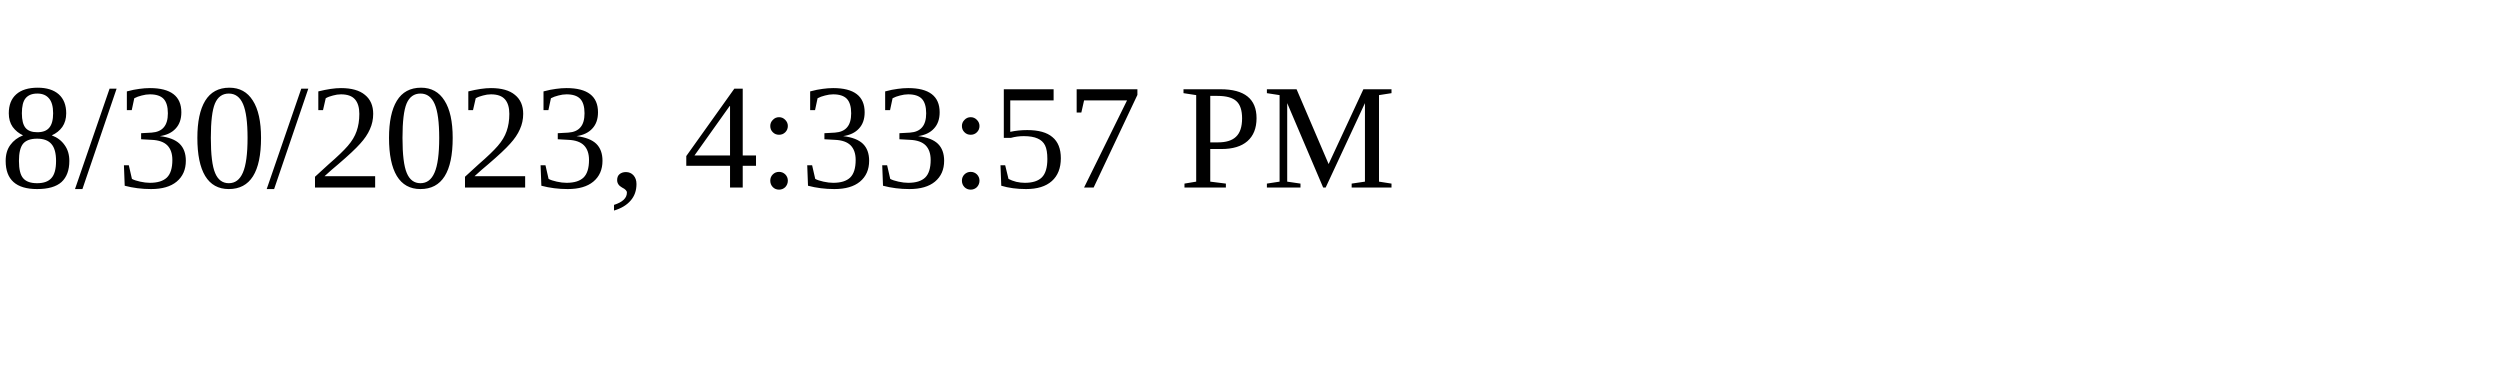
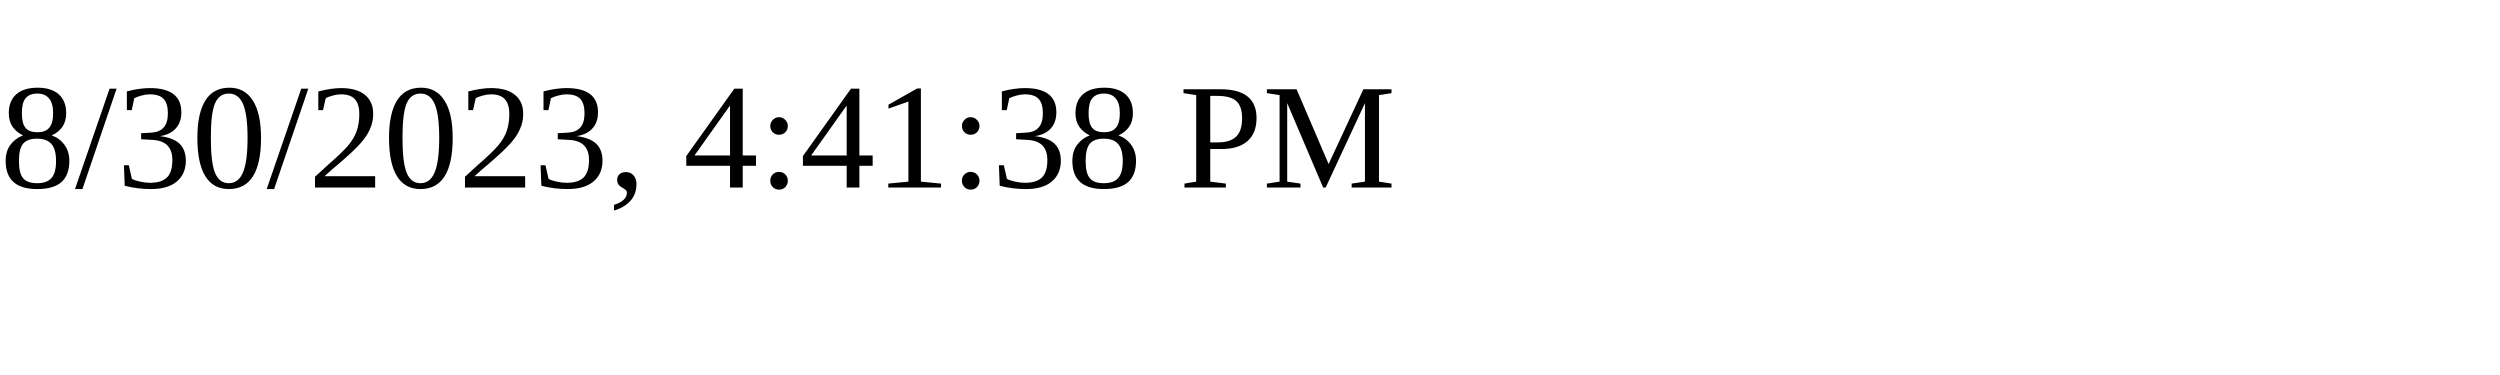
<svg xmlns="http://www.w3.org/2000/svg" height="30" width="200">
-   <text x="0" y="15">8/30/2023, 4:33:57 PM</text>
+   <text x="0" y="15">8/30/2023, 4:41:38 PM</text>
</svg>
